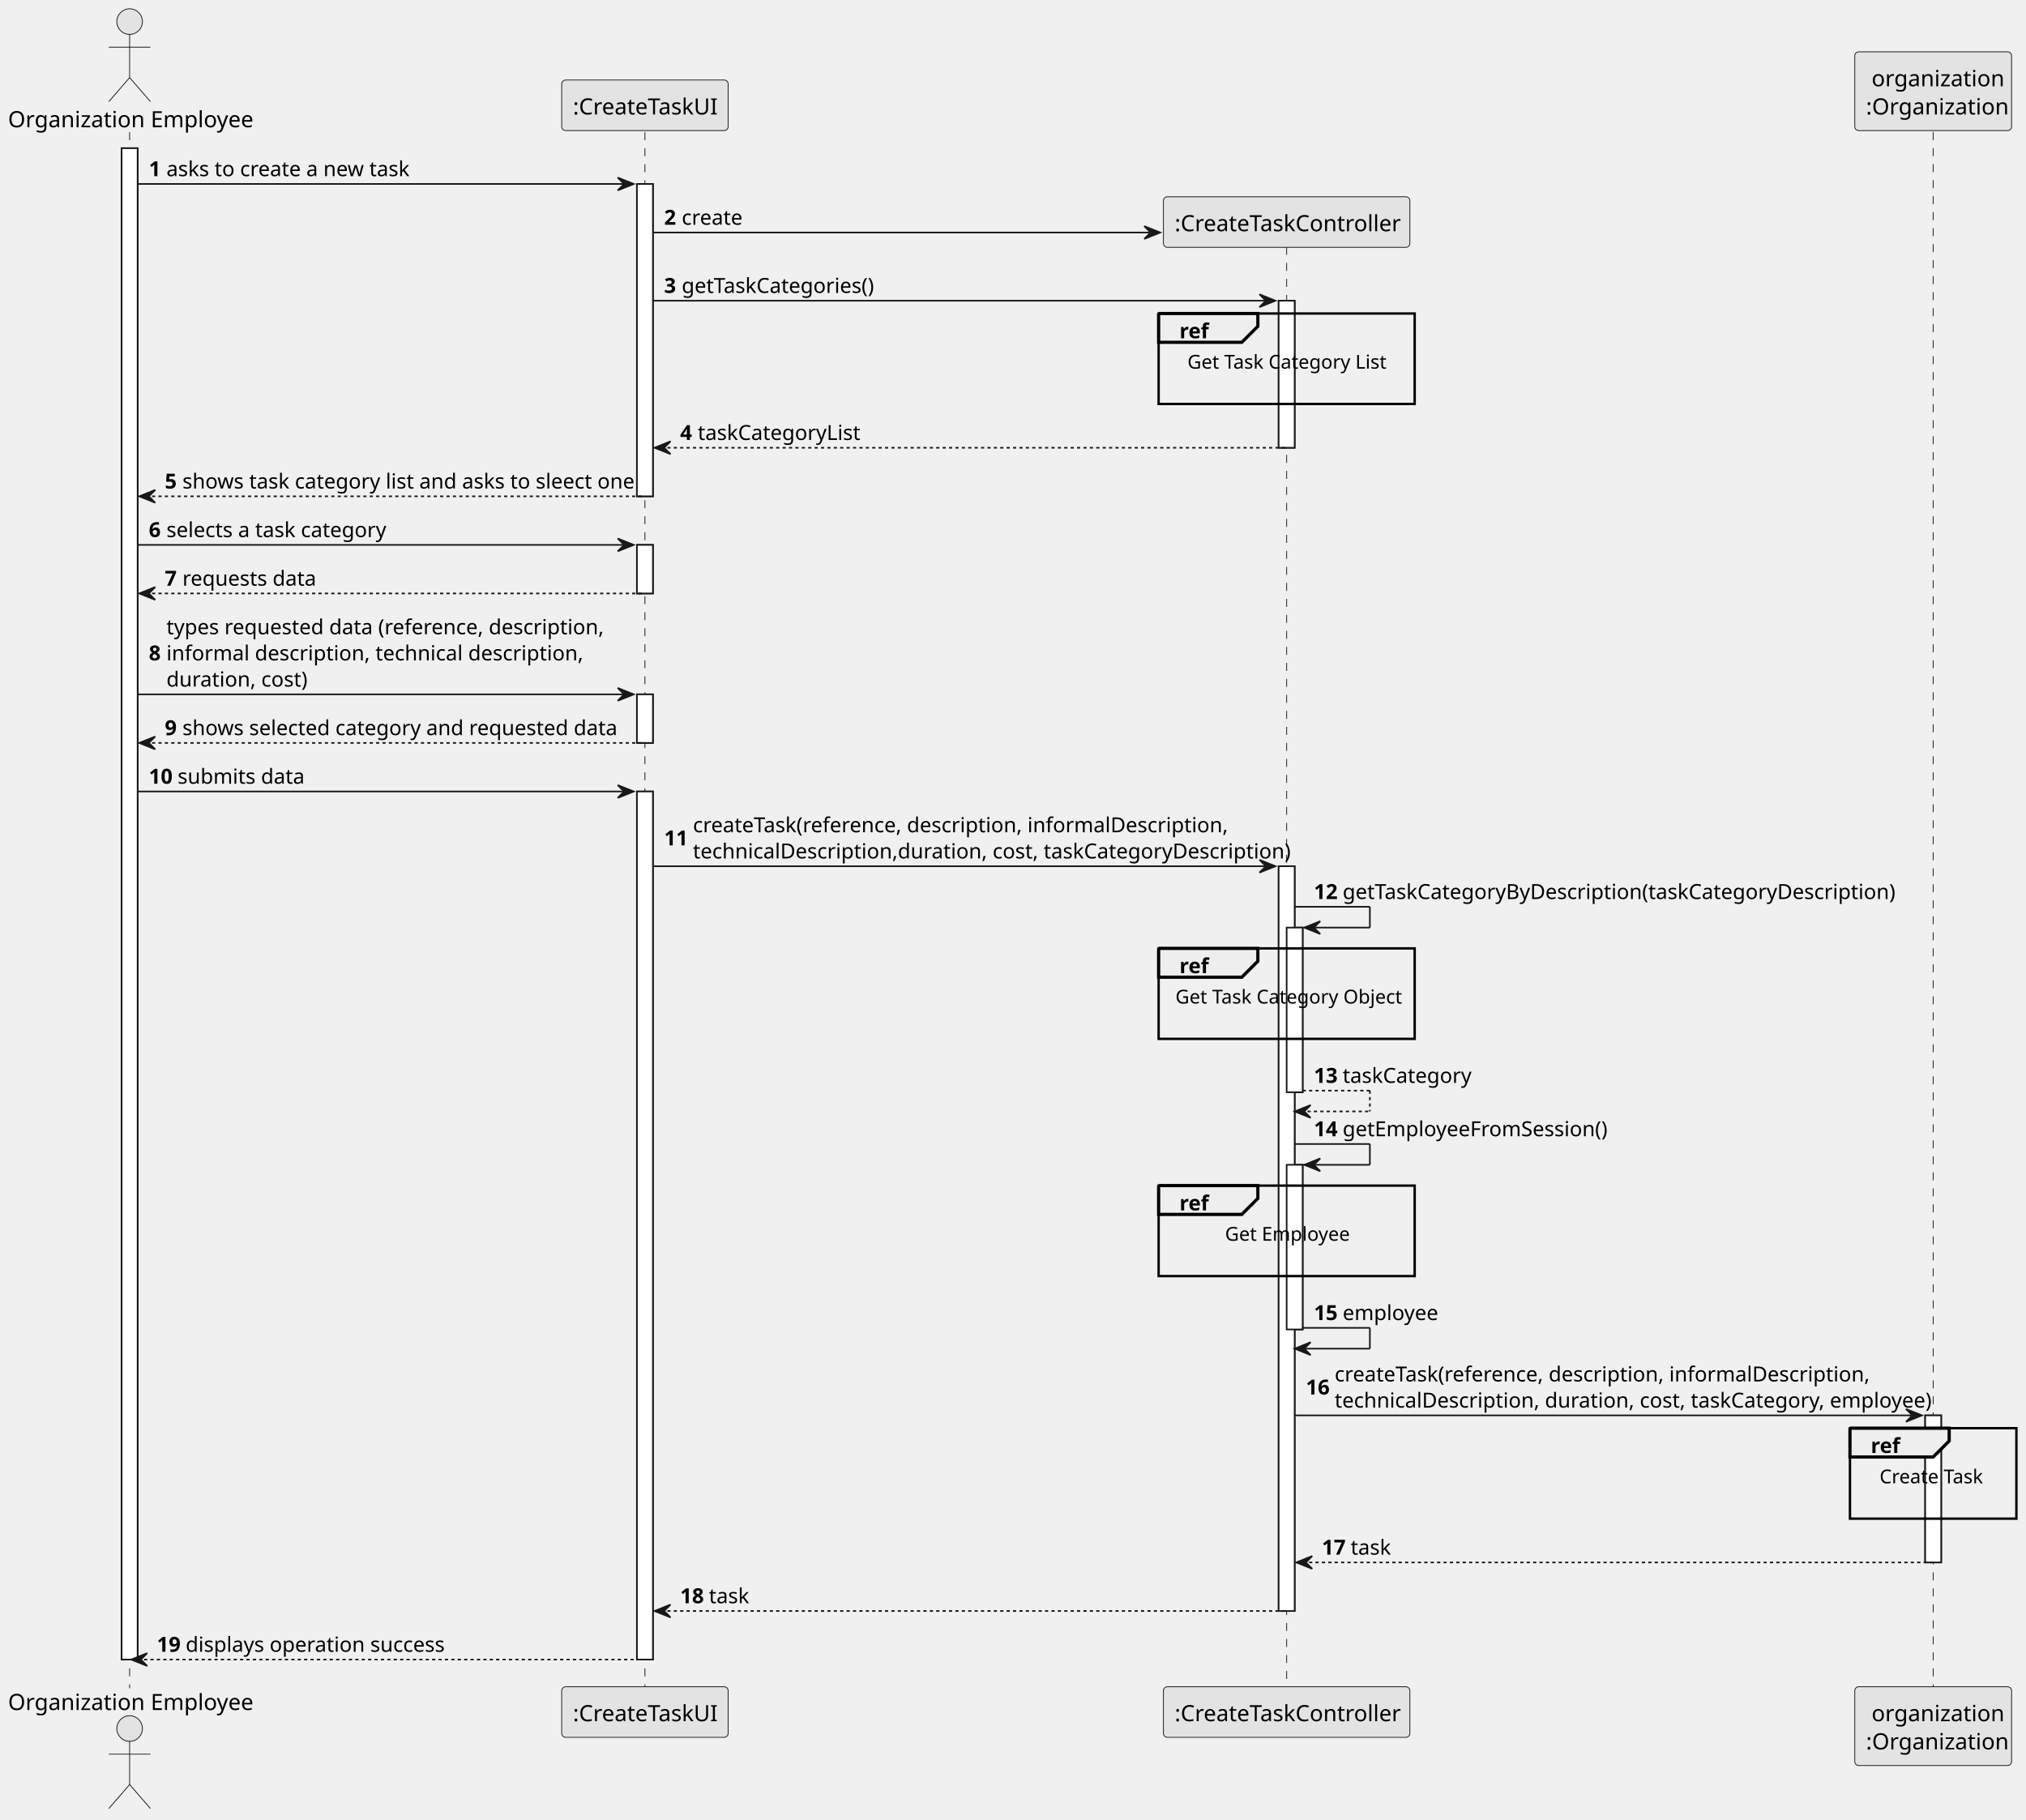
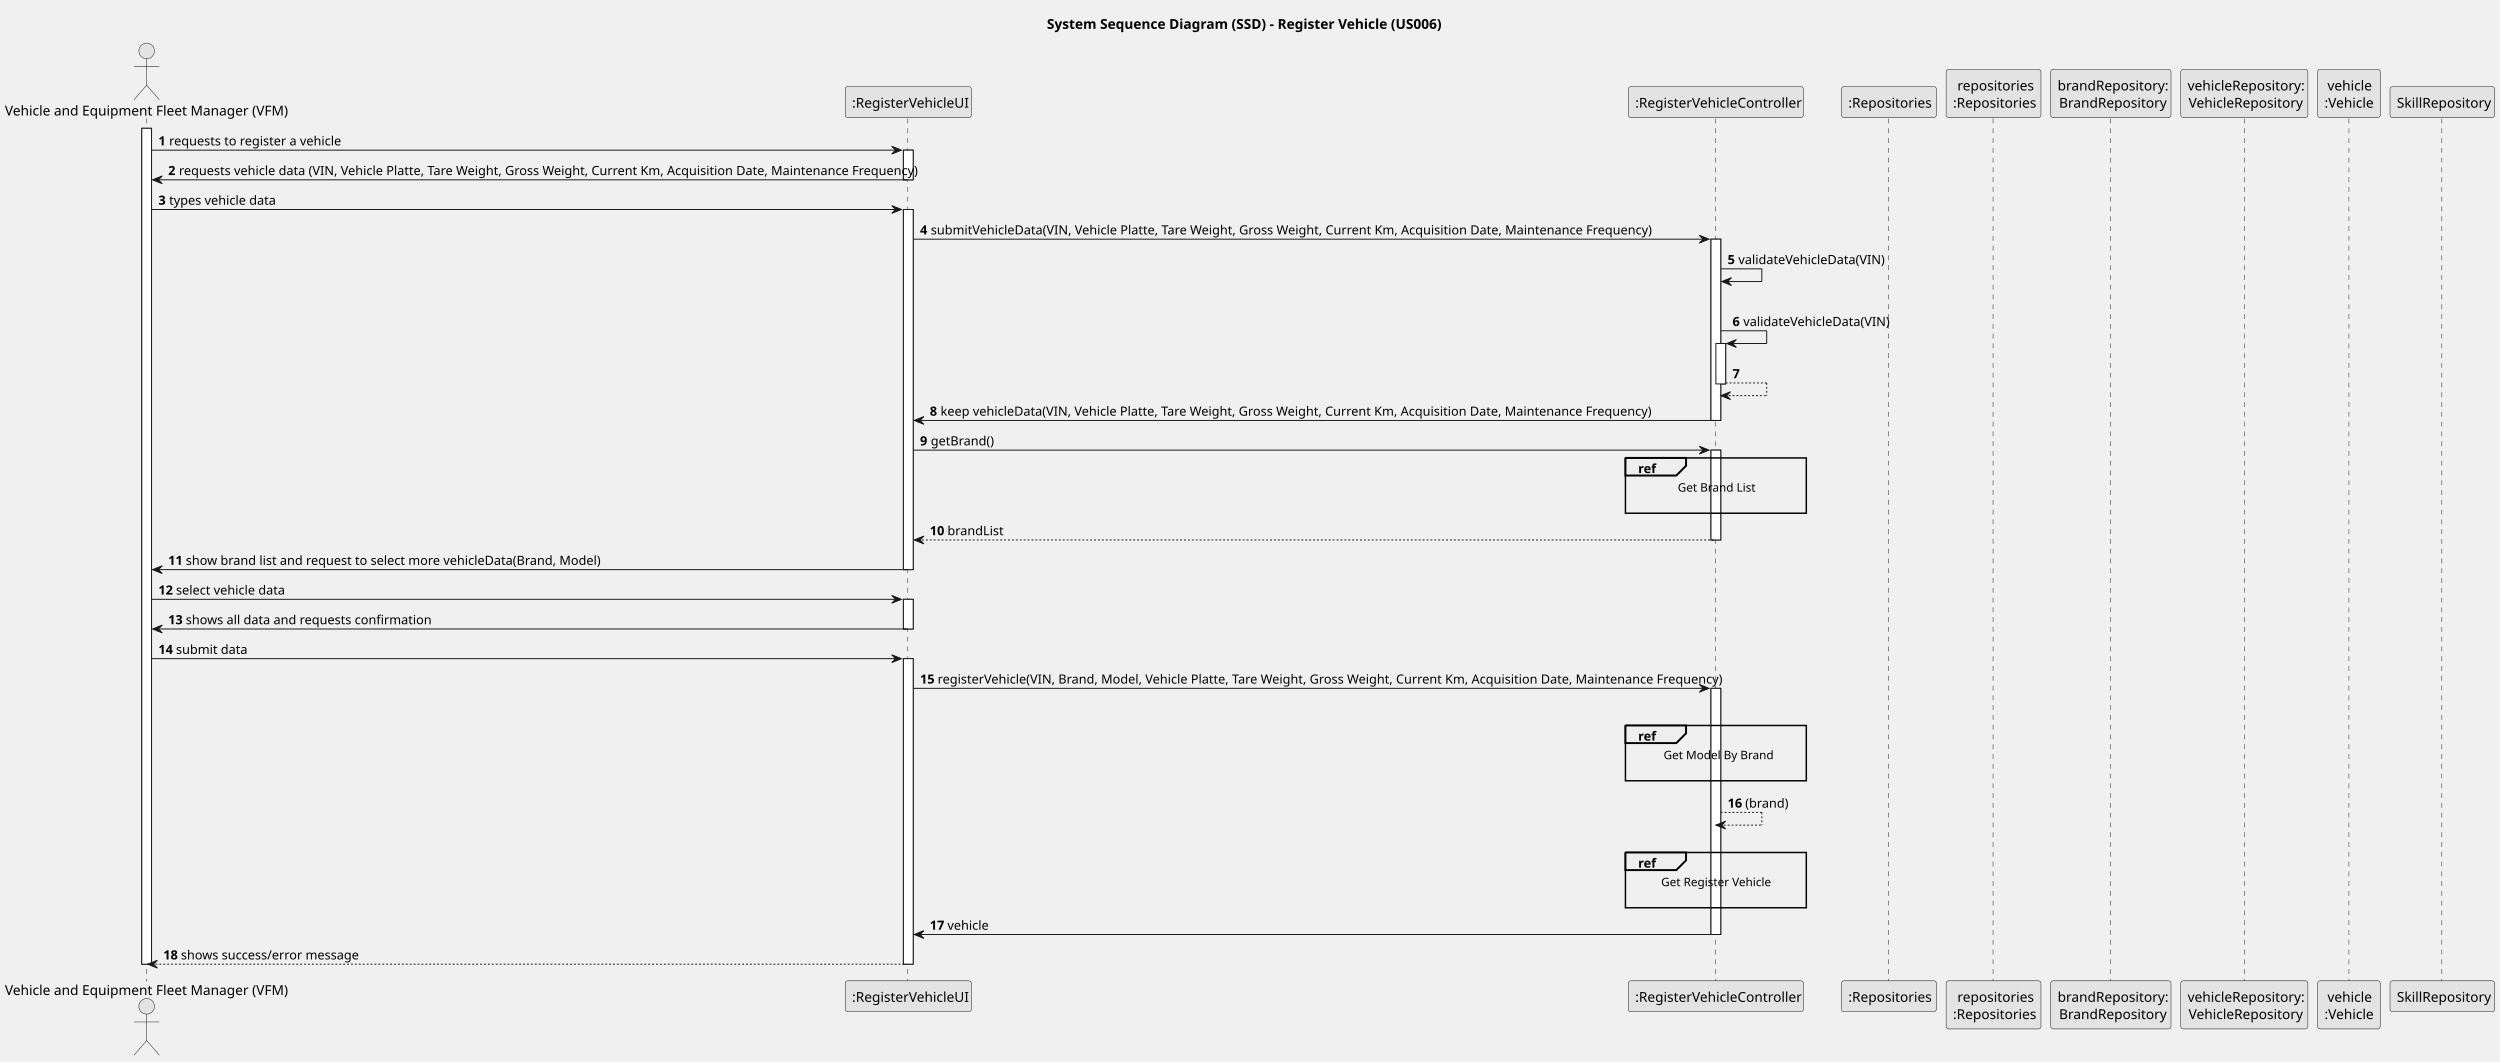
- <svg xmlns="http://www.w3.org/2000/svg" contentStyleType="text/css" height="1137px" preserveAspectRatio="none" style="width:1266px;height:1137px;background:#FFFFFF;" version="1.1" viewBox="0 0 1266 1137" width="1266px" zoomAndPan="magnify">
+ <svg xmlns="http://www.w3.org/2000/svg" contentStyleType="text/css" height="1086px" preserveAspectRatio="none" style="width:2557px;height:1086px;background:#FFFFFF;" version="1.1" viewBox="0 0 2557 1086" width="2557px" zoomAndPan="magnify">
  <defs />
  <g>
-     <rect fill="#FFFFFF" height="944.5" style="stroke:#181818;stroke-width:1.0;" width="10" x="76" y="92.609" />
-     <rect fill="#FFFFFF" height="195.203" style="stroke:#181818;stroke-width:1.0;" width="10" x="398" y="114.961" />
-     <rect fill="#FFFFFF" height="30.352" style="stroke:#181818;stroke-width:1.0;" width="10" x="398" y="340.516" />
-     <rect fill="#FFFFFF" height="30.352" style="stroke:#181818;stroke-width:1.0;" width="10" x="398" y="433.922" />
-     <rect fill="#FFFFFF" height="542.484" style="stroke:#181818;stroke-width:1.0;" width="10" x="398" y="494.625" />
-     <rect fill="#FFFFFF" height="91.891" style="stroke:#181818;stroke-width:1.0;" width="10" x="799" y="187.922" />
-     <rect fill="#FFFFFF" height="465.43" style="stroke:#181818;stroke-width:1.0;" width="10" x="799" y="541.328" />
-     <rect fill="#FFFFFF" height="102.891" style="stroke:#181818;stroke-width:1.0;" width="10" x="804" y="579.68" />
-     <rect fill="#FFFFFF" height="102.891" style="stroke:#181818;stroke-width:1.0;" width="10" x="804" y="727.922" />
-     <rect fill="#FFFFFF" height="91.891" style="stroke:#181818;stroke-width:1.0;" width="10" x="1203" y="884.516" />
-     <line style="stroke:#181818;stroke-width:0.5;stroke-dasharray:5.0,5.0;" x1="81" x2="81" y1="82.609" y2="1055.109" />
-     <line style="stroke:#181818;stroke-width:0.5;stroke-dasharray:5.0,5.0;" x1="403" x2="403" y1="82.609" y2="1055.109" />
-     <line style="stroke:#181818;stroke-width:0.5;stroke-dasharray:5.0,5.0;" x1="804" x2="804" y1="154.266" y2="1055.109" />
-     <line style="stroke:#181818;stroke-width:0.5;stroke-dasharray:5.0,5.0;" x1="1208" x2="1208" y1="82.609" y2="1055.109" />
-     <text fill="#000000" font-family="sans-serif" font-size="14" lengthAdjust="spacing" textLength="146" x="5" y="79.533">Organization Employee</text>
-     <ellipse cx="81" cy="13.5" fill="#E3E3E3" rx="8" ry="8" style="stroke:#181818;stroke-width:0.5;" />
-     <path d="M81,21.5 L81,48.5 M68,29.5 L94,29.5 M81,48.5 L68,63.5 M81,48.5 L94,63.5 " fill="none" style="stroke:#181818;stroke-width:0.5;" />
-     <text fill="#000000" font-family="sans-serif" font-size="14" lengthAdjust="spacing" textLength="146" x="5" y="1068.643">Organization Employee</text>
-     <ellipse cx="81" cy="1080.219" fill="#E3E3E3" rx="8" ry="8" style="stroke:#181818;stroke-width:0.5;" />
-     <path d="M81,1088.219 L81,1115.219 M68,1096.219 L94,1096.219 M81,1115.219 L68,1130.219 M81,1115.219 L94,1130.219 " fill="none" style="stroke:#181818;stroke-width:0.5;" />
-     <rect fill="#E3E3E3" height="31.609" rx="2.5" ry="2.5" style="stroke:#181818;stroke-width:0.5;" width="104" x="351" y="50" />
-     <text fill="#000000" font-family="sans-serif" font-size="14" lengthAdjust="spacing" textLength="90" x="358" y="71.533">:CreateTaskUI</text>
-     <rect fill="#E3E3E3" height="31.609" rx="2.5" ry="2.5" style="stroke:#181818;stroke-width:0.5;" width="104" x="351" y="1054.109" />
-     <text fill="#000000" font-family="sans-serif" font-size="14" lengthAdjust="spacing" textLength="90" x="358" y="1075.643">:CreateTaskUI</text>
-     <rect fill="#E3E3E3" height="31.609" rx="2.5" ry="2.5" style="stroke:#181818;stroke-width:0.5;" width="154" x="727" y="1054.109" />
-     <text fill="#000000" font-family="sans-serif" font-size="14" lengthAdjust="spacing" textLength="140" x="734" y="1075.643">:CreateTaskController</text>
-     <rect fill="#E3E3E3" height="49.219" rx="2.5" ry="2.5" style="stroke:#181818;stroke-width:0.5;" width="98" x="1159" y="32.391" />
-     <text fill="#000000" font-family="sans-serif" font-size="14" lengthAdjust="spacing" textLength="77" x="1169.5" y="53.924">organization</text>
-     <text fill="#000000" font-family="sans-serif" font-size="14" lengthAdjust="spacing" textLength="84" x="1166" y="71.533">:Organization</text>
-     <rect fill="#E3E3E3" height="49.219" rx="2.5" ry="2.5" style="stroke:#181818;stroke-width:0.5;" width="98" x="1159" y="1054.109" />
-     <text fill="#000000" font-family="sans-serif" font-size="14" lengthAdjust="spacing" textLength="77" x="1169.5" y="1075.643">organization</text>
-     <text fill="#000000" font-family="sans-serif" font-size="14" lengthAdjust="spacing" textLength="84" x="1166" y="1093.252">:Organization</text>
-     <rect fill="#FFFFFF" height="944.5" style="stroke:#181818;stroke-width:1.0;" width="10" x="76" y="92.609" />
-     <rect fill="#FFFFFF" height="195.203" style="stroke:#181818;stroke-width:1.0;" width="10" x="398" y="114.961" />
-     <rect fill="#FFFFFF" height="30.352" style="stroke:#181818;stroke-width:1.0;" width="10" x="398" y="340.516" />
-     <rect fill="#FFFFFF" height="30.352" style="stroke:#181818;stroke-width:1.0;" width="10" x="398" y="433.922" />
-     <rect fill="#FFFFFF" height="542.484" style="stroke:#181818;stroke-width:1.0;" width="10" x="398" y="494.625" />
-     <rect fill="#FFFFFF" height="91.891" style="stroke:#181818;stroke-width:1.0;" width="10" x="799" y="187.922" />
-     <rect fill="#FFFFFF" height="465.43" style="stroke:#181818;stroke-width:1.0;" width="10" x="799" y="541.328" />
-     <rect fill="#FFFFFF" height="102.891" style="stroke:#181818;stroke-width:1.0;" width="10" x="804" y="579.68" />
-     <rect fill="#FFFFFF" height="102.891" style="stroke:#181818;stroke-width:1.0;" width="10" x="804" y="727.922" />
-     <rect fill="#FFFFFF" height="91.891" style="stroke:#181818;stroke-width:1.0;" width="10" x="1203" y="884.516" />
-     <polygon fill="#181818" points="386,110.961,396,114.961,386,118.961,390,114.961" style="stroke:#181818;stroke-width:1.0;" />
-     <line style="stroke:#181818;stroke-width:1.0;" x1="86" x2="392" y1="114.961" y2="114.961" />
-     <text fill="#000000" font-family="sans-serif" font-size="13" font-weight="bold" lengthAdjust="spacing" textLength="7" x="93" y="110.105">1</text>
-     <text fill="#000000" font-family="sans-serif" font-size="13" lengthAdjust="spacing" textLength="150" x="104" y="110.105">asks to create a new task</text>
-     <polygon fill="#181818" points="715,141.312,725,145.312,715,149.312,719,145.312" style="stroke:#181818;stroke-width:1.0;" />
-     <line style="stroke:#181818;stroke-width:1.0;" x1="408" x2="721" y1="145.312" y2="145.312" />
-     <text fill="#000000" font-family="sans-serif" font-size="13" font-weight="bold" lengthAdjust="spacing" textLength="7" x="415" y="140.456">2</text>
-     <text fill="#000000" font-family="sans-serif" font-size="13" lengthAdjust="spacing" textLength="36" x="426" y="140.456">create</text>
-     <rect fill="#E3E3E3" height="31.609" rx="2.5" ry="2.5" style="stroke:#181818;stroke-width:0.5;" width="154" x="727" y="122.961" />
-     <text fill="#000000" font-family="sans-serif" font-size="14" lengthAdjust="spacing" textLength="140" x="734" y="144.494">:CreateTaskController</text>
-     <polygon fill="#181818" points="787,183.922,797,187.922,787,191.922,791,187.922" style="stroke:#181818;stroke-width:1.0;" />
-     <line style="stroke:#181818;stroke-width:1.0;" x1="408" x2="793" y1="187.922" y2="187.922" />
-     <text fill="#000000" font-family="sans-serif" font-size="13" font-weight="bold" lengthAdjust="spacing" textLength="7" x="415" y="183.065">3</text>
-     <text fill="#000000" font-family="sans-serif" font-size="13" lengthAdjust="spacing" textLength="116" x="426" y="183.065">getTaskCategories()</text>
-     <rect fill="none" height="56.539" style="stroke:#000000;stroke-width:1.5;" width="160" x="724" y="195.922" />
-     <path d="M724,195.922 L786,195.922 L786,203.922 L776,213.922 L724,213.922 L724,195.922 " fill="#EEEEEE" style="stroke:#000000;stroke-width:2.0;" />
-     <text fill="#000000" font-family="sans-serif" font-size="13" font-weight="bold" lengthAdjust="spacing" textLength="17" x="737" y="211.417">ref</text>
-     <text fill="#000000" font-family="sans-serif" font-size="12" lengthAdjust="spacing" textLength="124" x="742" y="230.379">Get Task Category List</text>
-     <text fill="#000000" font-family="sans-serif" font-size="12" lengthAdjust="spacing" textLength="3" x="802.5" y="245.473"> </text>
-     <polygon fill="#181818" points="419,275.812,409,279.812,419,283.812,415,279.812" style="stroke:#181818;stroke-width:1.0;" />
-     <line style="stroke:#181818;stroke-width:1.0;stroke-dasharray:2.0,2.0;" x1="413" x2="803" y1="279.812" y2="279.812" />
-     <text fill="#000000" font-family="sans-serif" font-size="13" font-weight="bold" lengthAdjust="spacing" textLength="7" x="425" y="274.956">4</text>
-     <text fill="#000000" font-family="sans-serif" font-size="13" lengthAdjust="spacing" textLength="98" x="436" y="274.956">taskCategoryList</text>
-     <polygon fill="#181818" points="97,306.164,87,310.164,97,314.164,93,310.164" style="stroke:#181818;stroke-width:1.0;" />
-     <line style="stroke:#181818;stroke-width:1.0;stroke-dasharray:2.0,2.0;" x1="91" x2="402" y1="310.164" y2="310.164" />
-     <text fill="#000000" font-family="sans-serif" font-size="13" font-weight="bold" lengthAdjust="spacing" textLength="7" x="103" y="305.308">5</text>
-     <text fill="#000000" font-family="sans-serif" font-size="13" lengthAdjust="spacing" textLength="277" x="114" y="305.308">shows task category list and asks to sleect one</text>
-     <polygon fill="#181818" points="386,336.516,396,340.516,386,344.516,390,340.516" style="stroke:#181818;stroke-width:1.0;" />
-     <line style="stroke:#181818;stroke-width:1.0;" x1="86" x2="392" y1="340.516" y2="340.516" />
-     <text fill="#000000" font-family="sans-serif" font-size="13" font-weight="bold" lengthAdjust="spacing" textLength="7" x="93" y="335.659">6</text>
-     <text fill="#000000" font-family="sans-serif" font-size="13" lengthAdjust="spacing" textLength="136" x="104" y="335.659">selects a task category</text>
-     <polygon fill="#181818" points="97,366.867,87,370.867,97,374.867,93,370.867" style="stroke:#181818;stroke-width:1.0;" />
-     <line style="stroke:#181818;stroke-width:1.0;stroke-dasharray:2.0,2.0;" x1="91" x2="402" y1="370.867" y2="370.867" />
-     <text fill="#000000" font-family="sans-serif" font-size="13" font-weight="bold" lengthAdjust="spacing" textLength="7" x="103" y="366.011">7</text>
-     <text fill="#000000" font-family="sans-serif" font-size="13" lengthAdjust="spacing" textLength="79" x="114" y="366.011">requests data</text>
-     <polygon fill="#181818" points="386,429.922,396,433.922,386,437.922,390,433.922" style="stroke:#181818;stroke-width:1.0;" />
-     <line style="stroke:#181818;stroke-width:1.0;" x1="86" x2="392" y1="433.922" y2="433.922" />
-     <text fill="#000000" font-family="sans-serif" font-size="13" font-weight="bold" lengthAdjust="spacing" textLength="7" x="93" y="412.714">8</text>
-     <text fill="#000000" font-family="sans-serif" font-size="13" lengthAdjust="spacing" textLength="258" x="104" y="396.362">types requested data (reference, description,</text>
-     <text fill="#000000" font-family="sans-serif" font-size="13" lengthAdjust="spacing" textLength="243" x="104" y="412.714">informal description, technical description,</text>
-     <text fill="#000000" font-family="sans-serif" font-size="13" lengthAdjust="spacing" textLength="83" x="104" y="429.065">duration, cost)</text>
-     <polygon fill="#181818" points="97,460.273,87,464.273,97,468.273,93,464.273" style="stroke:#181818;stroke-width:1.0;" />
-     <line style="stroke:#181818;stroke-width:1.0;stroke-dasharray:2.0,2.0;" x1="91" x2="402" y1="464.273" y2="464.273" />
-     <text fill="#000000" font-family="sans-serif" font-size="13" font-weight="bold" lengthAdjust="spacing" textLength="7" x="103" y="459.417">9</text>
-     <text fill="#000000" font-family="sans-serif" font-size="13" lengthAdjust="spacing" textLength="259" x="114" y="459.417">shows selected category and requested data</text>
-     <polygon fill="#181818" points="386,490.625,396,494.625,386,498.625,390,494.625" style="stroke:#181818;stroke-width:1.0;" />
-     <line style="stroke:#181818;stroke-width:1.0;" x1="86" x2="392" y1="494.625" y2="494.625" />
-     <text fill="#000000" font-family="sans-serif" font-size="13" font-weight="bold" lengthAdjust="spacing" textLength="14" x="93" y="489.769">10</text>
-     <text fill="#000000" font-family="sans-serif" font-size="13" lengthAdjust="spacing" textLength="75" x="111" y="489.769">submits data</text>
-     <polygon fill="#181818" points="787,537.328,797,541.328,787,545.328,791,541.328" style="stroke:#181818;stroke-width:1.0;" />
-     <line style="stroke:#181818;stroke-width:1.0;" x1="408" x2="793" y1="541.328" y2="541.328" />
-     <text fill="#000000" font-family="sans-serif" font-size="13" font-weight="bold" lengthAdjust="spacing" textLength="14" x="415" y="528.296">11</text>
-     <text fill="#000000" font-family="sans-serif" font-size="13" lengthAdjust="spacing" textLength="314" x="433" y="520.12">createTask(reference, description, informalDescription,</text>
-     <text fill="#000000" font-family="sans-serif" font-size="13" lengthAdjust="spacing" textLength="354" x="433" y="536.472">technicalDescription,duration, cost, taskCategoryDescription)</text>
-     <line style="stroke:#181818;stroke-width:1.0;" x1="809" x2="856" y1="566.68" y2="566.68" />
-     <line style="stroke:#181818;stroke-width:1.0;" x1="856" x2="856" y1="566.68" y2="579.68" />
-     <line style="stroke:#181818;stroke-width:1.0;" x1="815" x2="856" y1="579.68" y2="579.68" />
-     <polygon fill="#181818" points="825,575.68,815,579.68,825,583.68,821,579.68" style="stroke:#181818;stroke-width:1.0;" />
-     <text fill="#000000" font-family="sans-serif" font-size="13" font-weight="bold" lengthAdjust="spacing" textLength="14" x="821" y="561.823">12</text>
-     <text fill="#000000" font-family="sans-serif" font-size="13" lengthAdjust="spacing" textLength="329" x="839" y="561.823">getTaskCategoryByDescription(taskCategoryDescription)</text>
-     <rect fill="none" height="56.539" style="stroke:#000000;stroke-width:1.5;" width="160" x="724" y="592.68" />
-     <path d="M724,592.68 L786,592.68 L786,600.68 L776,610.68 L724,610.68 L724,592.68 " fill="#EEEEEE" style="stroke:#000000;stroke-width:2.0;" />
-     <text fill="#000000" font-family="sans-serif" font-size="13" font-weight="bold" lengthAdjust="spacing" textLength="17" x="737" y="608.175">ref</text>
-     <text fill="#000000" font-family="sans-serif" font-size="12" lengthAdjust="spacing" textLength="139" x="734.5" y="627.137">Get Task Category Object</text>
-     <text fill="#000000" font-family="sans-serif" font-size="12" lengthAdjust="spacing" textLength="3" x="802.5" y="642.231"> </text>
-     <line style="stroke:#181818;stroke-width:1.0;stroke-dasharray:2.0,2.0;" x1="814" x2="856" y1="681.57" y2="681.57" />
-     <line style="stroke:#181818;stroke-width:1.0;stroke-dasharray:2.0,2.0;" x1="856" x2="856" y1="681.57" y2="694.57" />
-     <line style="stroke:#181818;stroke-width:1.0;stroke-dasharray:2.0,2.0;" x1="809" x2="856" y1="694.57" y2="694.57" />
-     <polygon fill="#181818" points="819,690.57,809,694.57,819,698.57,815,694.57" style="stroke:#181818;stroke-width:1.0;" />
-     <text fill="#000000" font-family="sans-serif" font-size="13" font-weight="bold" lengthAdjust="spacing" textLength="14" x="821" y="676.714">13</text>
-     <text fill="#000000" font-family="sans-serif" font-size="13" lengthAdjust="spacing" textLength="77" x="839" y="676.714">taskCategory</text>
-     <line style="stroke:#181818;stroke-width:1.0;" x1="809" x2="856" y1="714.922" y2="714.922" />
-     <line style="stroke:#181818;stroke-width:1.0;" x1="856" x2="856" y1="714.922" y2="727.922" />
-     <line style="stroke:#181818;stroke-width:1.0;" x1="815" x2="856" y1="727.922" y2="727.922" />
-     <polygon fill="#181818" points="825,723.922,815,727.922,825,731.922,821,727.922" style="stroke:#181818;stroke-width:1.0;" />
-     <text fill="#000000" font-family="sans-serif" font-size="13" font-weight="bold" lengthAdjust="spacing" textLength="14" x="821" y="710.065">14</text>
-     <text fill="#000000" font-family="sans-serif" font-size="13" lengthAdjust="spacing" textLength="161" x="839" y="710.065">getEmployeeFromSession()</text>
-     <rect fill="none" height="56.539" style="stroke:#000000;stroke-width:1.5;" width="160" x="724" y="740.922" />
-     <path d="M724,740.922 L786,740.922 L786,748.922 L776,758.922 L724,758.922 L724,740.922 " fill="#EEEEEE" style="stroke:#000000;stroke-width:2.0;" />
-     <text fill="#000000" font-family="sans-serif" font-size="13" font-weight="bold" lengthAdjust="spacing" textLength="17" x="737" y="756.417">ref</text>
-     <text fill="#000000" font-family="sans-serif" font-size="12" lengthAdjust="spacing" textLength="77" x="765.5" y="775.379">Get Employee</text>
-     <text fill="#000000" font-family="sans-serif" font-size="12" lengthAdjust="spacing" textLength="3" x="802.5" y="790.473"> </text>
-     <line style="stroke:#181818;stroke-width:1.0;" x1="814" x2="856" y1="829.812" y2="829.812" />
-     <line style="stroke:#181818;stroke-width:1.0;" x1="856" x2="856" y1="829.812" y2="842.812" />
-     <line style="stroke:#181818;stroke-width:1.0;" x1="809" x2="856" y1="842.812" y2="842.812" />
-     <polygon fill="#181818" points="819,838.812,809,842.812,819,846.812,815,842.812" style="stroke:#181818;stroke-width:1.0;" />
-     <text fill="#000000" font-family="sans-serif" font-size="13" font-weight="bold" lengthAdjust="spacing" textLength="14" x="821" y="824.956">15</text>
-     <text fill="#000000" font-family="sans-serif" font-size="13" lengthAdjust="spacing" textLength="56" x="839" y="824.956">employee</text>
-     <polygon fill="#181818" points="1191,880.516,1201,884.516,1191,888.516,1195,884.516" style="stroke:#181818;stroke-width:1.0;" />
-     <line style="stroke:#181818;stroke-width:1.0;" x1="809" x2="1197" y1="884.516" y2="884.516" />
-     <text fill="#000000" font-family="sans-serif" font-size="13" font-weight="bold" lengthAdjust="spacing" textLength="14" x="816" y="871.483">16</text>
-     <text fill="#000000" font-family="sans-serif" font-size="13" lengthAdjust="spacing" textLength="314" x="834" y="863.308">createTask(reference, description, informalDescription,</text>
-     <text fill="#000000" font-family="sans-serif" font-size="13" lengthAdjust="spacing" textLength="357" x="834" y="879.659">technicalDescription, duration, cost, taskCategory, employee)</text>
-     <rect fill="none" height="56.539" style="stroke:#000000;stroke-width:1.5;" width="104" x="1156" y="892.516" />
-     <path d="M1156,892.516 L1218,892.516 L1218,900.516 L1208,910.516 L1156,910.516 L1156,892.516 " fill="#EEEEEE" style="stroke:#000000;stroke-width:2.0;" />
-     <text fill="#000000" font-family="sans-serif" font-size="13" font-weight="bold" lengthAdjust="spacing" textLength="17" x="1169" y="908.011">ref</text>
-     <text fill="#000000" font-family="sans-serif" font-size="12" lengthAdjust="spacing" textLength="67" x="1174.5" y="926.973">Create Task</text>
-     <text fill="#000000" font-family="sans-serif" font-size="12" lengthAdjust="spacing" textLength="3" x="1206.5" y="942.066"> </text>
-     <polygon fill="#181818" points="820,972.406,810,976.406,820,980.406,816,976.406" style="stroke:#181818;stroke-width:1.0;" />
-     <line style="stroke:#181818;stroke-width:1.0;stroke-dasharray:2.0,2.0;" x1="814" x2="1207" y1="976.406" y2="976.406" />
-     <text fill="#000000" font-family="sans-serif" font-size="13" font-weight="bold" lengthAdjust="spacing" textLength="14" x="826" y="971.55">17</text>
-     <text fill="#000000" font-family="sans-serif" font-size="13" lengthAdjust="spacing" textLength="25" x="844" y="971.55">task</text>
-     <polygon fill="#181818" points="419,1002.758,409,1006.758,419,1010.758,415,1006.758" style="stroke:#181818;stroke-width:1.0;" />
-     <line style="stroke:#181818;stroke-width:1.0;stroke-dasharray:2.0,2.0;" x1="413" x2="803" y1="1006.758" y2="1006.758" />
-     <text fill="#000000" font-family="sans-serif" font-size="13" font-weight="bold" lengthAdjust="spacing" textLength="14" x="425" y="1001.901">18</text>
-     <text fill="#000000" font-family="sans-serif" font-size="13" lengthAdjust="spacing" textLength="25" x="443" y="1001.901">task</text>
-     <polygon fill="#181818" points="92,1033.109,82,1037.109,92,1041.109,88,1037.109" style="stroke:#181818;stroke-width:1.0;" />
-     <line style="stroke:#181818;stroke-width:1.0;stroke-dasharray:2.0,2.0;" x1="86" x2="402" y1="1037.109" y2="1037.109" />
-     <text fill="#000000" font-family="sans-serif" font-size="13" font-weight="bold" lengthAdjust="spacing" textLength="14" x="98" y="1032.253">19</text>
-     <text fill="#000000" font-family="sans-serif" font-size="13" lengthAdjust="spacing" textLength="158" x="116" y="1032.253">displays operation success</text>
+     <text fill="#000000" font-family="sans-serif" font-size="14" font-weight="bold" lengthAdjust="spacing" textLength="414" x="1070.75" y="29.533">System Sequence Diagram (SSD) - Register Vehicle (US006)</text>
+     <rect fill="#FFFFFF" height="854.945" style="stroke:#181818;stroke-width:1.0;" width="10" x="145" y="131.219" />
+     <rect fill="#FFFFFF" height="30.352" style="stroke:#181818;stroke-width:1.0;" width="10" x="924" y="153.57" />
+     <rect fill="#FFFFFF" height="368.352" style="stroke:#181818;stroke-width:1.0;" width="10" x="924" y="214.273" />
+     <rect fill="#FFFFFF" height="30.352" style="stroke:#181818;stroke-width:1.0;" width="10" x="924" y="612.977" />
+     <rect fill="#FFFFFF" height="312.484" style="stroke:#181818;stroke-width:1.0;" width="10" x="924" y="673.68" />
+     <rect fill="#FFFFFF" height="185.406" style="stroke:#181818;stroke-width:1.0;" width="10" x="1750" y="244.625" />
+     <rect fill="#FFFFFF" height="41.352" style="stroke:#181818;stroke-width:1.0;" width="10" x="1755" y="351.328" />
+     <rect fill="#FFFFFF" height="91.891" style="stroke:#181818;stroke-width:1.0;" width="10" x="1750" y="460.383" />
+     <rect fill="#FFFFFF" height="251.781" style="stroke:#181818;stroke-width:1.0;" width="10" x="1750" y="704.031" />
+     <line style="stroke:#181818;stroke-width:0.5;stroke-dasharray:5.0,5.0;" x1="150" x2="150" y1="121.219" y2="1004.164" />
+     <line style="stroke:#181818;stroke-width:0.5;stroke-dasharray:5.0,5.0;" x1="928.5" x2="928.5" y1="121.219" y2="1004.164" />
+     <line style="stroke:#181818;stroke-width:0.5;stroke-dasharray:5.0,5.0;" x1="1754.5" x2="1754.5" y1="121.219" y2="1004.164" />
+     <line style="stroke:#181818;stroke-width:0.5;stroke-dasharray:5.0,5.0;" x1="1931.5" x2="1931.5" y1="121.219" y2="1004.164" />
+     <line style="stroke:#181818;stroke-width:0.5;stroke-dasharray:5.0,5.0;" x1="2038.5" x2="2038.5" y1="121.219" y2="1004.164" />
+     <line style="stroke:#181818;stroke-width:0.5;stroke-dasharray:5.0,5.0;" x1="2158.5" x2="2158.5" y1="121.219" y2="1004.164" />
+     <line style="stroke:#181818;stroke-width:0.5;stroke-dasharray:5.0,5.0;" x1="2295.5" x2="2295.5" y1="121.219" y2="1004.164" />
+     <line style="stroke:#181818;stroke-width:0.5;stroke-dasharray:5.0,5.0;" x1="2402.5" x2="2402.5" y1="121.219" y2="1004.164" />
+     <line style="stroke:#181818;stroke-width:0.5;stroke-dasharray:5.0,5.0;" x1="2497.5" x2="2497.5" y1="121.219" y2="1004.164" />
+     <text fill="#000000" font-family="sans-serif" font-size="14" lengthAdjust="spacing" textLength="284" x="5" y="118.143">Vehicle and Equipment Fleet Manager (VFM)</text>
+     <ellipse cx="150" cy="52.109" fill="#E3E3E3" rx="8" ry="8" style="stroke:#181818;stroke-width:0.5;" />
+     <path d="M150,60.109 L150,87.109 M137,68.109 L163,68.109 M150,87.109 L137,102.109 M150,87.109 L163,102.109 " fill="none" style="stroke:#181818;stroke-width:0.5;" />
+     <text fill="#000000" font-family="sans-serif" font-size="14" lengthAdjust="spacing" textLength="284" x="5" y="1017.697">Vehicle and Equipment Fleet Manager (VFM)</text>
+     <ellipse cx="150" cy="1029.273" fill="#E3E3E3" rx="8" ry="8" style="stroke:#181818;stroke-width:0.5;" />
+     <path d="M150,1037.273 L150,1064.273 M137,1045.273 L163,1045.273 M150,1064.273 L137,1079.273 M150,1064.273 L163,1079.273 " fill="none" style="stroke:#181818;stroke-width:0.5;" />
+     <rect fill="#E3E3E3" height="31.609" rx="2.5" ry="2.5" style="stroke:#181818;stroke-width:0.5;" width="129" x="864.5" y="88.609" />
+     <text fill="#000000" font-family="sans-serif" font-size="14" lengthAdjust="spacing" textLength="115" x="871.5" y="110.143">:RegisterVehicleUI</text>
+     <rect fill="#E3E3E3" height="31.609" rx="2.5" ry="2.5" style="stroke:#181818;stroke-width:0.5;" width="129" x="864.5" y="1003.164" />
+     <text fill="#000000" font-family="sans-serif" font-size="14" lengthAdjust="spacing" textLength="115" x="871.5" y="1024.697">:RegisterVehicleUI</text>
+     <rect fill="#E3E3E3" height="31.609" rx="2.5" ry="2.5" style="stroke:#181818;stroke-width:0.5;" width="179" x="1665.5" y="88.609" />
+     <text fill="#000000" font-family="sans-serif" font-size="14" lengthAdjust="spacing" textLength="165" x="1672.5" y="110.143">:RegisterVehicleController</text>
+     <rect fill="#E3E3E3" height="31.609" rx="2.5" ry="2.5" style="stroke:#181818;stroke-width:0.5;" width="179" x="1665.5" y="1003.164" />
+     <text fill="#000000" font-family="sans-serif" font-size="14" lengthAdjust="spacing" textLength="165" x="1672.5" y="1024.697">:RegisterVehicleController</text>
+     <rect fill="#E3E3E3" height="31.609" rx="2.5" ry="2.5" style="stroke:#181818;stroke-width:0.5;" width="97" x="1883.5" y="88.609" />
+     <text fill="#000000" font-family="sans-serif" font-size="14" lengthAdjust="spacing" textLength="83" x="1890.5" y="110.143">:Repositories</text>
+     <rect fill="#E3E3E3" height="31.609" rx="2.5" ry="2.5" style="stroke:#181818;stroke-width:0.5;" width="97" x="1883.5" y="1003.164" />
+     <text fill="#000000" font-family="sans-serif" font-size="14" lengthAdjust="spacing" textLength="83" x="1890.5" y="1024.697">:Repositories</text>
+     <rect fill="#E3E3E3" height="49.219" rx="2.5" ry="2.5" style="stroke:#181818;stroke-width:0.5;" width="97" x="1990.5" y="71" />
+     <text fill="#000000" font-family="sans-serif" font-size="14" lengthAdjust="spacing" textLength="74" x="2002" y="92.533">repositories</text>
+     <text fill="#000000" font-family="sans-serif" font-size="14" lengthAdjust="spacing" textLength="83" x="1997.5" y="110.143">:Repositories</text>
+     <rect fill="#E3E3E3" height="49.219" rx="2.5" ry="2.5" style="stroke:#181818;stroke-width:0.5;" width="97" x="1990.5" y="1003.164" />
+     <text fill="#000000" font-family="sans-serif" font-size="14" lengthAdjust="spacing" textLength="74" x="2002" y="1024.697">repositories</text>
+     <text fill="#000000" font-family="sans-serif" font-size="14" lengthAdjust="spacing" textLength="83" x="1997.5" y="1042.307">:Repositories</text>
+     <rect fill="#E3E3E3" height="49.219" rx="2.5" ry="2.5" style="stroke:#181818;stroke-width:0.5;" width="123" x="2097.5" y="71" />
+     <text fill="#000000" font-family="sans-serif" font-size="14" lengthAdjust="spacing" textLength="109" x="2104.5" y="92.533">brandRepository:</text>
+     <text fill="#000000" font-family="sans-serif" font-size="14" lengthAdjust="spacing" textLength="106" x="2106" y="110.143">BrandRepository</text>
+     <rect fill="#E3E3E3" height="49.219" rx="2.5" ry="2.5" style="stroke:#181818;stroke-width:0.5;" width="123" x="2097.5" y="1003.164" />
+     <text fill="#000000" font-family="sans-serif" font-size="14" lengthAdjust="spacing" textLength="109" x="2104.5" y="1024.697">brandRepository:</text>
+     <text fill="#000000" font-family="sans-serif" font-size="14" lengthAdjust="spacing" textLength="106" x="2106" y="1042.307">BrandRepository</text>
+     <rect fill="#E3E3E3" height="49.219" rx="2.5" ry="2.5" style="stroke:#181818;stroke-width:0.5;" width="130" x="2230.5" y="71" />
+     <text fill="#000000" font-family="sans-serif" font-size="14" lengthAdjust="spacing" textLength="116" x="2237.5" y="92.533">vehicleRepository:</text>
+     <text fill="#000000" font-family="sans-serif" font-size="14" lengthAdjust="spacing" textLength="114" x="2238.5" y="110.143">VehicleRepository</text>
+     <rect fill="#E3E3E3" height="49.219" rx="2.5" ry="2.5" style="stroke:#181818;stroke-width:0.5;" width="130" x="2230.5" y="1003.164" />
+     <text fill="#000000" font-family="sans-serif" font-size="14" lengthAdjust="spacing" textLength="116" x="2237.5" y="1024.697">vehicleRepository:</text>
+     <text fill="#000000" font-family="sans-serif" font-size="14" lengthAdjust="spacing" textLength="114" x="2238.5" y="1042.307">VehicleRepository</text>
+     <rect fill="#E3E3E3" height="49.219" rx="2.5" ry="2.5" style="stroke:#181818;stroke-width:0.5;" width="64" x="2370.5" y="71" />
+     <text fill="#000000" font-family="sans-serif" font-size="14" lengthAdjust="spacing" textLength="44" x="2380.5" y="92.533">vehicle</text>
+     <text fill="#000000" font-family="sans-serif" font-size="14" lengthAdjust="spacing" textLength="50" x="2377.5" y="110.143">:Vehicle</text>
+     <rect fill="#E3E3E3" height="49.219" rx="2.5" ry="2.5" style="stroke:#181818;stroke-width:0.5;" width="64" x="2370.5" y="1003.164" />
+     <text fill="#000000" font-family="sans-serif" font-size="14" lengthAdjust="spacing" textLength="44" x="2380.5" y="1024.697">vehicle</text>
+     <text fill="#000000" font-family="sans-serif" font-size="14" lengthAdjust="spacing" textLength="50" x="2377.5" y="1042.307">:Vehicle</text>
+     <rect fill="#E3E3E3" height="31.609" rx="2.5" ry="2.5" style="stroke:#181818;stroke-width:0.5;" width="107" x="2444.5" y="88.609" />
+     <text fill="#000000" font-family="sans-serif" font-size="14" lengthAdjust="spacing" textLength="93" x="2451.5" y="110.143">SkillRepository</text>
+     <rect fill="#E3E3E3" height="31.609" rx="2.5" ry="2.5" style="stroke:#181818;stroke-width:0.5;" width="107" x="2444.5" y="1003.164" />
+     <text fill="#000000" font-family="sans-serif" font-size="14" lengthAdjust="spacing" textLength="93" x="2451.5" y="1024.697">SkillRepository</text>
+     <rect fill="#FFFFFF" height="854.945" style="stroke:#181818;stroke-width:1.0;" width="10" x="145" y="131.219" />
+     <rect fill="#FFFFFF" height="30.352" style="stroke:#181818;stroke-width:1.0;" width="10" x="924" y="153.57" />
+     <rect fill="#FFFFFF" height="368.352" style="stroke:#181818;stroke-width:1.0;" width="10" x="924" y="214.273" />
+     <rect fill="#FFFFFF" height="30.352" style="stroke:#181818;stroke-width:1.0;" width="10" x="924" y="612.977" />
+     <rect fill="#FFFFFF" height="312.484" style="stroke:#181818;stroke-width:1.0;" width="10" x="924" y="673.68" />
+     <rect fill="#FFFFFF" height="185.406" style="stroke:#181818;stroke-width:1.0;" width="10" x="1750" y="244.625" />
+     <rect fill="#FFFFFF" height="41.352" style="stroke:#181818;stroke-width:1.0;" width="10" x="1755" y="351.328" />
+     <rect fill="#FFFFFF" height="91.891" style="stroke:#181818;stroke-width:1.0;" width="10" x="1750" y="460.383" />
+     <rect fill="#FFFFFF" height="251.781" style="stroke:#181818;stroke-width:1.0;" width="10" x="1750" y="704.031" />
+     <polygon fill="#181818" points="912,149.57,922,153.57,912,157.57,916,153.57" style="stroke:#181818;stroke-width:1.0;" />
+     <line style="stroke:#181818;stroke-width:1.0;" x1="155" x2="918" y1="153.57" y2="153.57" />
+     <text fill="#000000" font-family="sans-serif" font-size="13" font-weight="bold" lengthAdjust="spacing" textLength="7" x="162" y="148.714">1</text>
+     <text fill="#000000" font-family="sans-serif" font-size="13" lengthAdjust="spacing" textLength="166" x="173" y="148.714">requests to register a vehicle</text>
+     <polygon fill="#181818" points="166,179.922,156,183.922,166,187.922,162,183.922" style="stroke:#181818;stroke-width:1.0;" />
+     <line style="stroke:#181818;stroke-width:1.0;" x1="160" x2="928" y1="183.922" y2="183.922" />
+     <text fill="#000000" font-family="sans-serif" font-size="13" font-weight="bold" lengthAdjust="spacing" textLength="7" x="172" y="179.065">2</text>
+     <text fill="#000000" font-family="sans-serif" font-size="13" lengthAdjust="spacing" textLength="734" x="183" y="179.065">requests vehicle data (VIN, Vehicle Platte, Tare Weight, Gross Weight, Current Km, Acquisition Date, Maintenance Frequency)</text>
+     <polygon fill="#181818" points="912,210.273,922,214.273,912,218.273,916,214.273" style="stroke:#181818;stroke-width:1.0;" />
+     <line style="stroke:#181818;stroke-width:1.0;" x1="155" x2="918" y1="214.273" y2="214.273" />
+     <text fill="#000000" font-family="sans-serif" font-size="13" font-weight="bold" lengthAdjust="spacing" textLength="7" x="162" y="209.417">3</text>
+     <text fill="#000000" font-family="sans-serif" font-size="13" lengthAdjust="spacing" textLength="104" x="173" y="209.417">types vehicle data</text>
+     <polygon fill="#181818" points="1738,240.625,1748,244.625,1738,248.625,1742,244.625" style="stroke:#181818;stroke-width:1.0;" />
+     <line style="stroke:#181818;stroke-width:1.0;" x1="934" x2="1744" y1="244.625" y2="244.625" />
+     <text fill="#000000" font-family="sans-serif" font-size="13" font-weight="bold" lengthAdjust="spacing" textLength="7" x="941" y="239.769">4</text>
+     <text fill="#000000" font-family="sans-serif" font-size="13" lengthAdjust="spacing" textLength="717" x="952" y="239.769">submitVehicleData(VIN, Vehicle Platte, Tare Weight, Gross Weight, Current Km, Acquisition Date, Maintenance Frequency)</text>
+     <line style="stroke:#181818;stroke-width:1.0;" x1="1760" x2="1802" y1="274.977" y2="274.977" />
+     <line style="stroke:#181818;stroke-width:1.0;" x1="1802" x2="1802" y1="274.977" y2="287.977" />
+     <line style="stroke:#181818;stroke-width:1.0;" x1="1761" x2="1802" y1="287.977" y2="287.977" />
+     <polygon fill="#181818" points="1771,283.977,1761,287.977,1771,291.977,1767,287.977" style="stroke:#181818;stroke-width:1.0;" />
+     <text fill="#000000" font-family="sans-serif" font-size="13" font-weight="bold" lengthAdjust="spacing" textLength="7" x="1767" y="270.12">5</text>
+     <text fill="#000000" font-family="sans-serif" font-size="13" lengthAdjust="spacing" textLength="142" x="1778" y="270.12">validateVehicleData(VIN)</text>
+     <line style="stroke:#181818;stroke-width:1.0;" x1="1760" x2="1807" y1="338.328" y2="338.328" />
+     <line style="stroke:#181818;stroke-width:1.0;" x1="1807" x2="1807" y1="338.328" y2="351.328" />
+     <line style="stroke:#181818;stroke-width:1.0;" x1="1766" x2="1807" y1="351.328" y2="351.328" />
+     <polygon fill="#181818" points="1776,347.328,1766,351.328,1776,355.328,1772,351.328" style="stroke:#181818;stroke-width:1.0;" />
+     <text fill="#000000" font-family="sans-serif" font-size="13" font-weight="bold" lengthAdjust="spacing" textLength="7" x="1772" y="333.472">6</text>
+     <text fill="#000000" font-family="sans-serif" font-size="13" lengthAdjust="spacing" textLength="142" x="1783" y="333.472">validateVehicleData(VIN)</text>
+     <line style="stroke:#181818;stroke-width:1.0;stroke-dasharray:2.0,2.0;" x1="1765" x2="1807" y1="391.68" y2="391.68" />
+     <line style="stroke:#181818;stroke-width:1.0;stroke-dasharray:2.0,2.0;" x1="1807" x2="1807" y1="391.68" y2="404.68" />
+     <line style="stroke:#181818;stroke-width:1.0;stroke-dasharray:2.0,2.0;" x1="1760" x2="1807" y1="404.68" y2="404.68" />
+     <polygon fill="#181818" points="1770,400.68,1760,404.68,1770,408.68,1766,404.68" style="stroke:#181818;stroke-width:1.0;" />
+     <text fill="#000000" font-family="sans-serif" font-size="13" font-weight="bold" lengthAdjust="spacing" textLength="7" x="1772" y="386.823">7</text>
+     <text fill="#000000" font-family="sans-serif" font-size="13" lengthAdjust="spacing" textLength="4" x="1783" y="386.823"> </text>
+     <polygon fill="#181818" points="945,426.031,935,430.031,945,434.031,941,430.031" style="stroke:#181818;stroke-width:1.0;" />
+     <line style="stroke:#181818;stroke-width:1.0;" x1="939" x2="1754" y1="430.031" y2="430.031" />
+     <text fill="#000000" font-family="sans-serif" font-size="13" font-weight="bold" lengthAdjust="spacing" textLength="7" x="951" y="425.175">8</text>
+     <text fill="#000000" font-family="sans-serif" font-size="13" lengthAdjust="spacing" textLength="706" x="962" y="425.175">keep vehicleData(VIN, Vehicle Platte, Tare Weight, Gross Weight, Current Km, Acquisition Date, Maintenance Frequency)</text>
+     <polygon fill="#181818" points="1738,456.383,1748,460.383,1738,464.383,1742,460.383" style="stroke:#181818;stroke-width:1.0;" />
+     <line style="stroke:#181818;stroke-width:1.0;" x1="934" x2="1744" y1="460.383" y2="460.383" />
+     <text fill="#000000" font-family="sans-serif" font-size="13" font-weight="bold" lengthAdjust="spacing" textLength="7" x="941" y="455.526">9</text>
+     <text fill="#000000" font-family="sans-serif" font-size="13" lengthAdjust="spacing" textLength="60" x="952" y="455.526">getBrand()</text>
+     <rect fill="none" height="56.539" style="stroke:#000000;stroke-width:1.5;" width="185" x="1662.5" y="468.383" />
+     <path d="M1662.5,468.383 L1724.5,468.383 L1724.5,476.383 L1714.5,486.383 L1662.5,486.383 L1662.5,468.383 " fill="#EEEEEE" style="stroke:#000000;stroke-width:2.0;" />
+     <text fill="#000000" font-family="sans-serif" font-size="13" font-weight="bold" lengthAdjust="spacing" textLength="17" x="1675.5" y="483.878">ref</text>
+     <text fill="#000000" font-family="sans-serif" font-size="12" lengthAdjust="spacing" textLength="78" x="1716" y="502.84">Get Brand List</text>
+     <text fill="#000000" font-family="sans-serif" font-size="12" lengthAdjust="spacing" textLength="3" x="1753.5" y="517.934"> </text>
+     <polygon fill="#181818" points="945,548.273,935,552.273,945,556.273,941,552.273" style="stroke:#181818;stroke-width:1.0;" />
+     <line style="stroke:#181818;stroke-width:1.0;stroke-dasharray:2.0,2.0;" x1="939" x2="1754" y1="552.273" y2="552.273" />
+     <text fill="#000000" font-family="sans-serif" font-size="13" font-weight="bold" lengthAdjust="spacing" textLength="14" x="951" y="547.417">10</text>
+     <text fill="#000000" font-family="sans-serif" font-size="13" lengthAdjust="spacing" textLength="53" x="969" y="547.417">brandList</text>
+     <polygon fill="#181818" points="166,578.625,156,582.625,166,586.625,162,582.625" style="stroke:#181818;stroke-width:1.0;" />
+     <line style="stroke:#181818;stroke-width:1.0;" x1="160" x2="928" y1="582.625" y2="582.625" />
+     <text fill="#000000" font-family="sans-serif" font-size="13" font-weight="bold" lengthAdjust="spacing" textLength="14" x="172" y="577.769">11</text>
+     <text fill="#000000" font-family="sans-serif" font-size="13" lengthAdjust="spacing" textLength="401" x="190" y="577.769">show brand list and request to select more vehicleData(Brand, Model)</text>
+     <polygon fill="#181818" points="912,608.977,922,612.977,912,616.977,916,612.977" style="stroke:#181818;stroke-width:1.0;" />
+     <line style="stroke:#181818;stroke-width:1.0;" x1="155" x2="918" y1="612.977" y2="612.977" />
+     <text fill="#000000" font-family="sans-serif" font-size="13" font-weight="bold" lengthAdjust="spacing" textLength="14" x="162" y="608.12">12</text>
+     <text fill="#000000" font-family="sans-serif" font-size="13" lengthAdjust="spacing" textLength="107" x="180" y="608.12">select vehicle data</text>
+     <polygon fill="#181818" points="166,639.328,156,643.328,166,647.328,162,643.328" style="stroke:#181818;stroke-width:1.0;" />
+     <line style="stroke:#181818;stroke-width:1.0;" x1="160" x2="928" y1="643.328" y2="643.328" />
+     <text fill="#000000" font-family="sans-serif" font-size="13" font-weight="bold" lengthAdjust="spacing" textLength="14" x="172" y="638.472">13</text>
+     <text fill="#000000" font-family="sans-serif" font-size="13" lengthAdjust="spacing" textLength="236" x="190" y="638.472">shows all data and requests confirmation</text>
+     <polygon fill="#181818" points="912,669.68,922,673.68,912,677.68,916,673.68" style="stroke:#181818;stroke-width:1.0;" />
+     <line style="stroke:#181818;stroke-width:1.0;" x1="155" x2="918" y1="673.68" y2="673.68" />
+     <text fill="#000000" font-family="sans-serif" font-size="13" font-weight="bold" lengthAdjust="spacing" textLength="14" x="162" y="668.823">14</text>
+     <text fill="#000000" font-family="sans-serif" font-size="13" lengthAdjust="spacing" textLength="68" x="180" y="668.823">submit data</text>
+     <polygon fill="#181818" points="1738,700.031,1748,704.031,1738,708.031,1742,704.031" style="stroke:#181818;stroke-width:1.0;" />
+     <line style="stroke:#181818;stroke-width:1.0;" x1="934" x2="1744" y1="704.031" y2="704.031" />
+     <text fill="#000000" font-family="sans-serif" font-size="13" font-weight="bold" lengthAdjust="spacing" textLength="14" x="941" y="699.175">15</text>
+     <text fill="#000000" font-family="sans-serif" font-size="13" lengthAdjust="spacing" textLength="779" x="959" y="699.175">registerVehicle(VIN, Brand, Model, Vehicle Platte, Tare Weight, Gross Weight, Current Km, Acquisition Date, Maintenance Frequency)</text>
+     <rect fill="none" height="56.539" style="stroke:#000000;stroke-width:1.5;" width="185" x="1662.5" y="742.031" />
+     <path d="M1662.5,742.031 L1724.5,742.031 L1724.5,750.031 L1714.5,760.031 L1662.5,760.031 L1662.5,742.031 " fill="#EEEEEE" style="stroke:#000000;stroke-width:2.0;" />
+     <text fill="#000000" font-family="sans-serif" font-size="13" font-weight="bold" lengthAdjust="spacing" textLength="17" x="1675.5" y="757.526">ref</text>
+     <text fill="#000000" font-family="sans-serif" font-size="12" lengthAdjust="spacing" textLength="107" x="1701.5" y="776.488">Get Model By Brand</text>
+     <text fill="#000000" font-family="sans-serif" font-size="12" lengthAdjust="spacing" textLength="3" x="1753.5" y="791.582"> </text>
+     <line style="stroke:#181818;stroke-width:1.0;stroke-dasharray:2.0,2.0;" x1="1760" x2="1802" y1="830.922" y2="830.922" />
+     <line style="stroke:#181818;stroke-width:1.0;stroke-dasharray:2.0,2.0;" x1="1802" x2="1802" y1="830.922" y2="843.922" />
+     <line style="stroke:#181818;stroke-width:1.0;stroke-dasharray:2.0,2.0;" x1="1755" x2="1802" y1="843.922" y2="843.922" />
+     <polygon fill="#181818" points="1765,839.922,1755,843.922,1765,847.922,1761,843.922" style="stroke:#181818;stroke-width:1.0;" />
+     <text fill="#000000" font-family="sans-serif" font-size="13" font-weight="bold" lengthAdjust="spacing" textLength="14" x="1767" y="826.065">16</text>
+     <text fill="#000000" font-family="sans-serif" font-size="13" lengthAdjust="spacing" textLength="40" x="1785" y="826.065">(brand)</text>
+     <rect fill="none" height="56.539" style="stroke:#000000;stroke-width:1.5;" width="185" x="1662.5" y="871.922" />
+     <path d="M1662.5,871.922 L1724.5,871.922 L1724.5,879.922 L1714.5,889.922 L1662.5,889.922 L1662.5,871.922 " fill="#EEEEEE" style="stroke:#000000;stroke-width:2.0;" />
+     <text fill="#000000" font-family="sans-serif" font-size="13" font-weight="bold" lengthAdjust="spacing" textLength="17" x="1675.5" y="887.417">ref</text>
+     <text fill="#000000" font-family="sans-serif" font-size="12" lengthAdjust="spacing" textLength="112" x="1699" y="906.379">Get Register Vehicle</text>
+     <text fill="#000000" font-family="sans-serif" font-size="12" lengthAdjust="spacing" textLength="3" x="1753.5" y="921.473"> </text>
+     <polygon fill="#181818" points="945,951.812,935,955.812,945,959.812,941,955.812" style="stroke:#181818;stroke-width:1.0;" />
+     <line style="stroke:#181818;stroke-width:1.0;" x1="939" x2="1754" y1="955.812" y2="955.812" />
+     <text fill="#000000" font-family="sans-serif" font-size="13" font-weight="bold" lengthAdjust="spacing" textLength="14" x="951" y="950.956">17</text>
+     <text fill="#000000" font-family="sans-serif" font-size="13" lengthAdjust="spacing" textLength="39" x="969" y="950.956">vehicle</text>
+     <polygon fill="#181818" points="161,982.164,151,986.164,161,990.164,157,986.164" style="stroke:#181818;stroke-width:1.0;" />
+     <line style="stroke:#181818;stroke-width:1.0;stroke-dasharray:2.0,2.0;" x1="155" x2="928" y1="986.164" y2="986.164" />
+     <text fill="#000000" font-family="sans-serif" font-size="13" font-weight="bold" lengthAdjust="spacing" textLength="14" x="167" y="981.308">18</text>
+     <text fill="#000000" font-family="sans-serif" font-size="13" lengthAdjust="spacing" textLength="177" x="185" y="981.308">shows success/error message</text>
  </g>
</svg>
